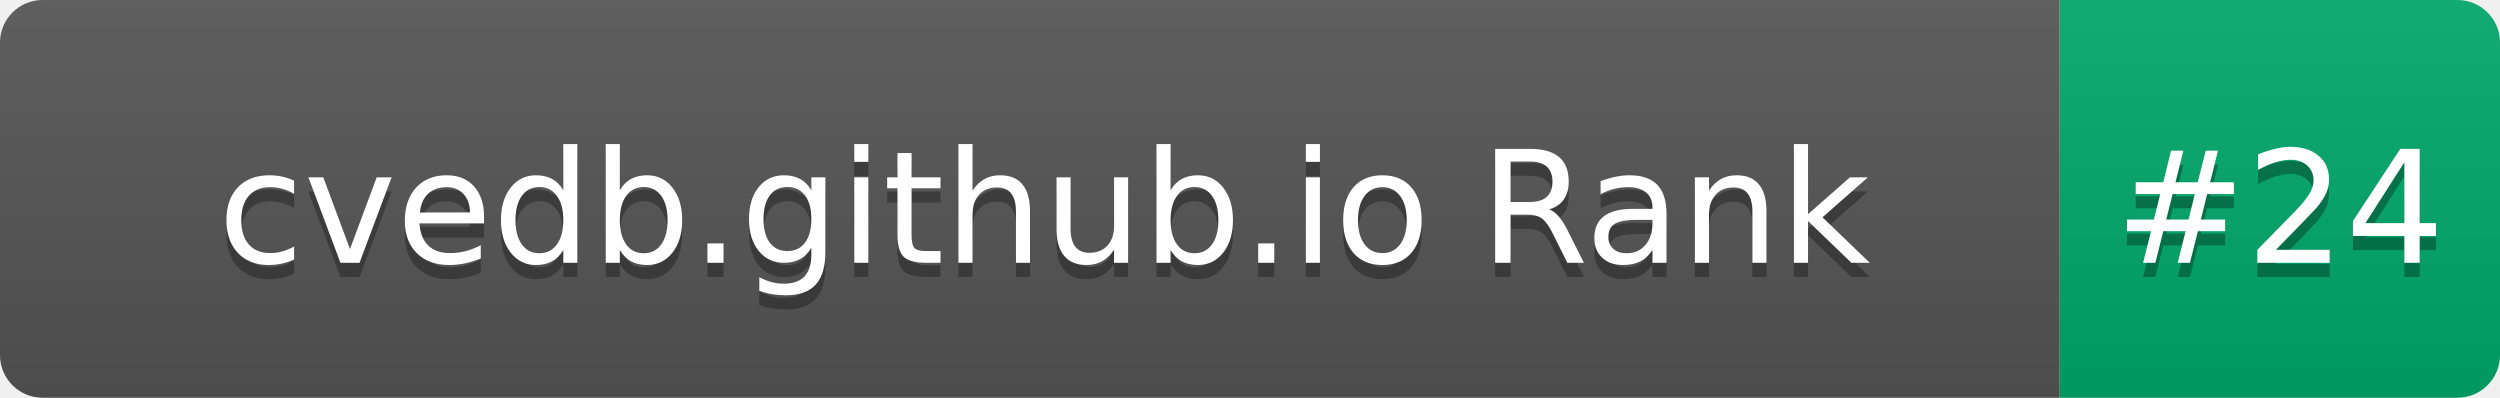
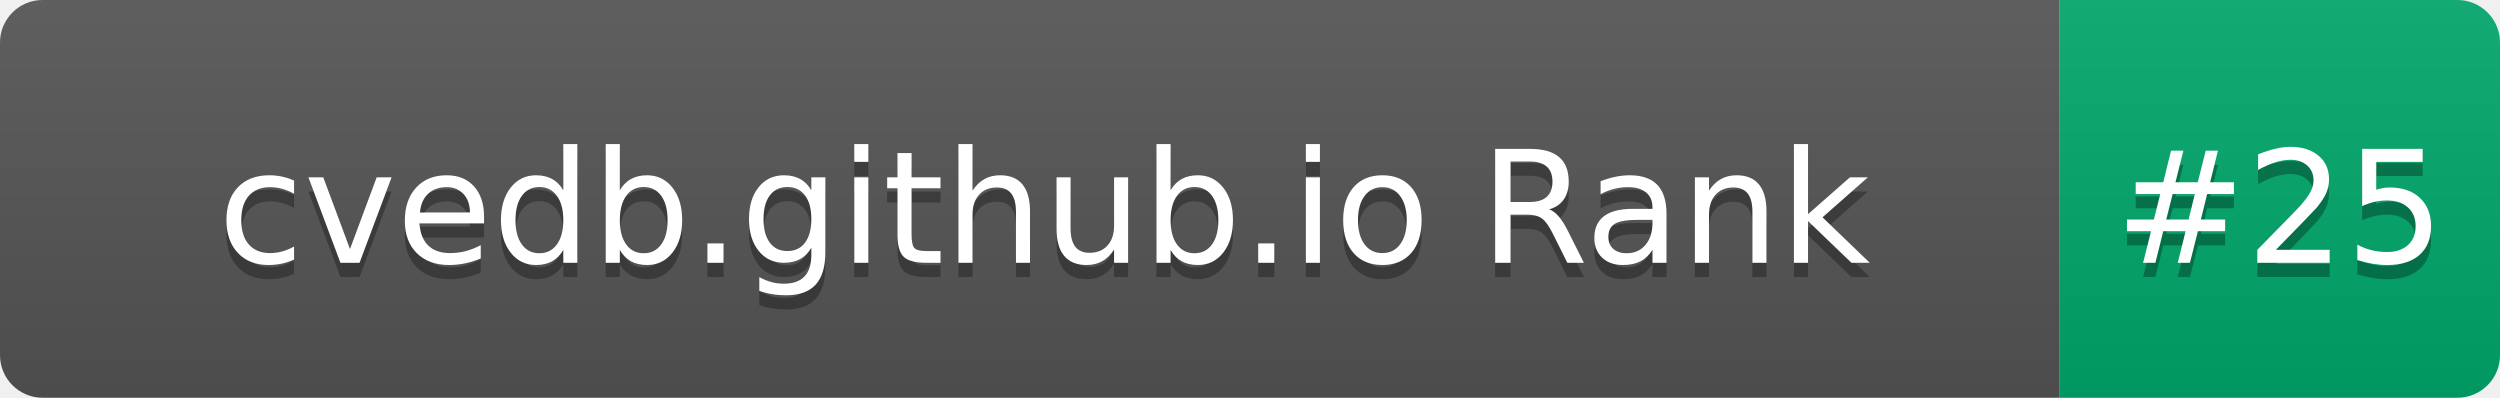
- <svg xmlns="http://www.w3.org/2000/svg" width="176" height="28" role="img" aria-label="cvedb.github.io Rank: #24">
+ <svg xmlns="http://www.w3.org/2000/svg" width="176" height="28" role="img" aria-label="cvedb.github.io Rank: #25">
  <linearGradient id="s" x2="0" y2="100%">
    <stop offset="0" stop-color="#bbb" stop-opacity=".1" />
    <stop offset="1" stop-opacity=".1" />
  </linearGradient>
  <clipPath id="r">
    <rect width="176" height="28" rx="3" fill="#fff" />
  </clipPath>
  <g clip-path="url(#r)">
    <rect width="145" height="28" fill="#555" />
    <rect x="145" width="31" height="28" fill="#00A86B" />
    <rect width="176" height="28" fill="url(#s)" />
  </g>
  <g fill="#fff" text-anchor="middle" font-family="Verdana,Geneva,DejaVu Sans,sans-serif" text-rendering="geometricPrecision" font-size="110">
    <text aria-hidden="true" x="735" y="195" fill="#010101" fill-opacity=".3" transform="scale(.1)" textLength="1350">cvedb.github.io Rank</text>
    <text x="735" y="185" transform="scale(.1)" fill="#fff" textLength="1350">cvedb.github.io Rank</text>
-     <text aria-hidden="true" x="1605" y="195" fill="#010101" fill-opacity=".3" transform="scale(.1)" textLength="210">#24</text>
-     <text x="1605" y="185" transform="scale(.1)" fill="#fff" textLength="210">#24</text>
+     <text aria-hidden="true" x="1605" y="195" fill="#010101" fill-opacity=".3" transform="scale(.1)" textLength="210">#25</text>
+     <text x="1605" y="185" transform="scale(.1)" fill="#fff" textLength="210">#25</text>
  </g>
</svg>
